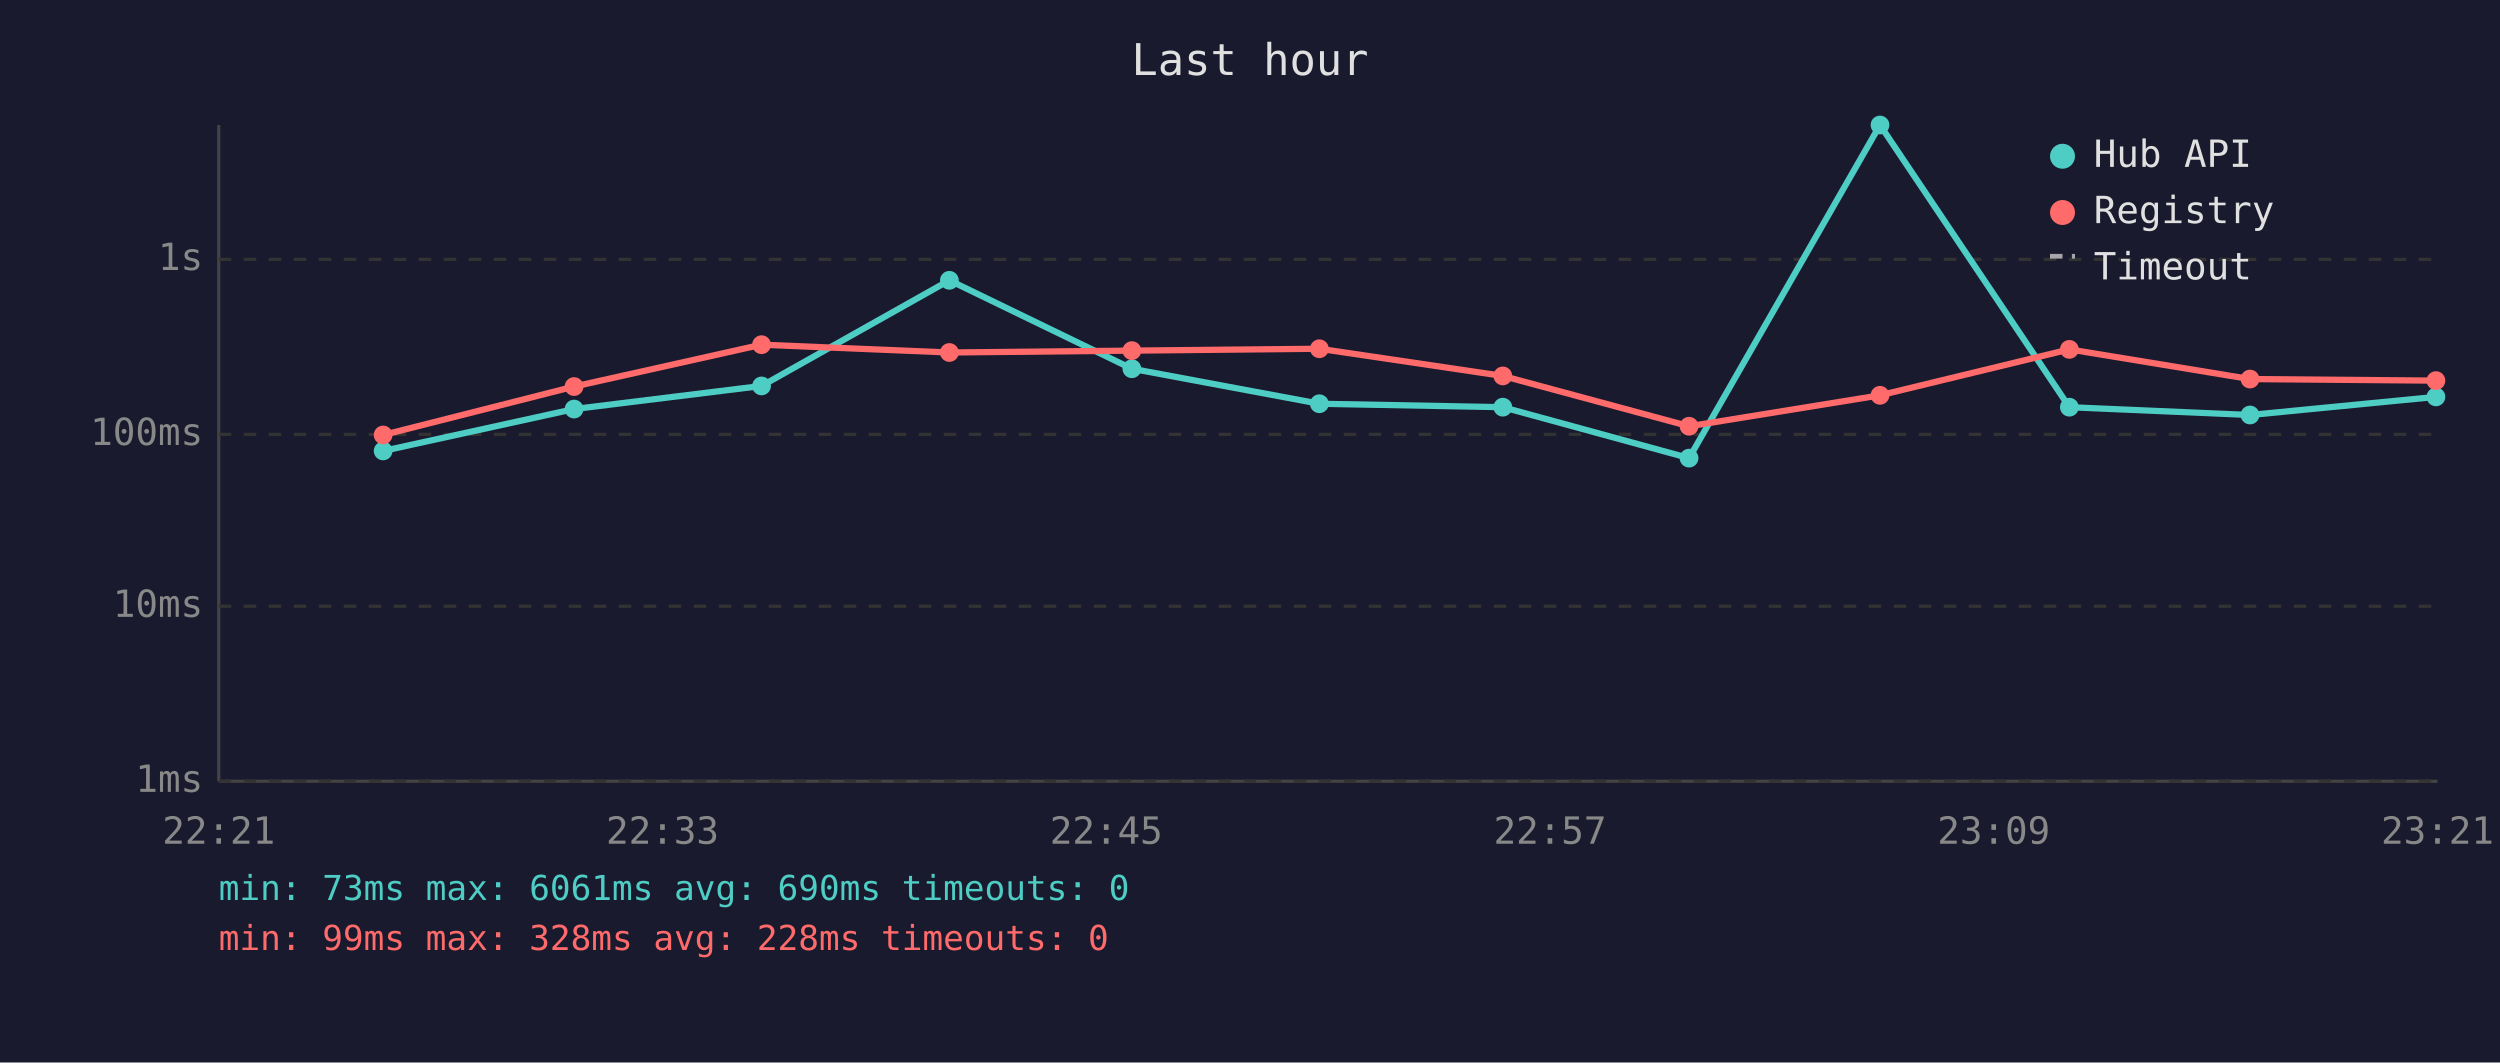
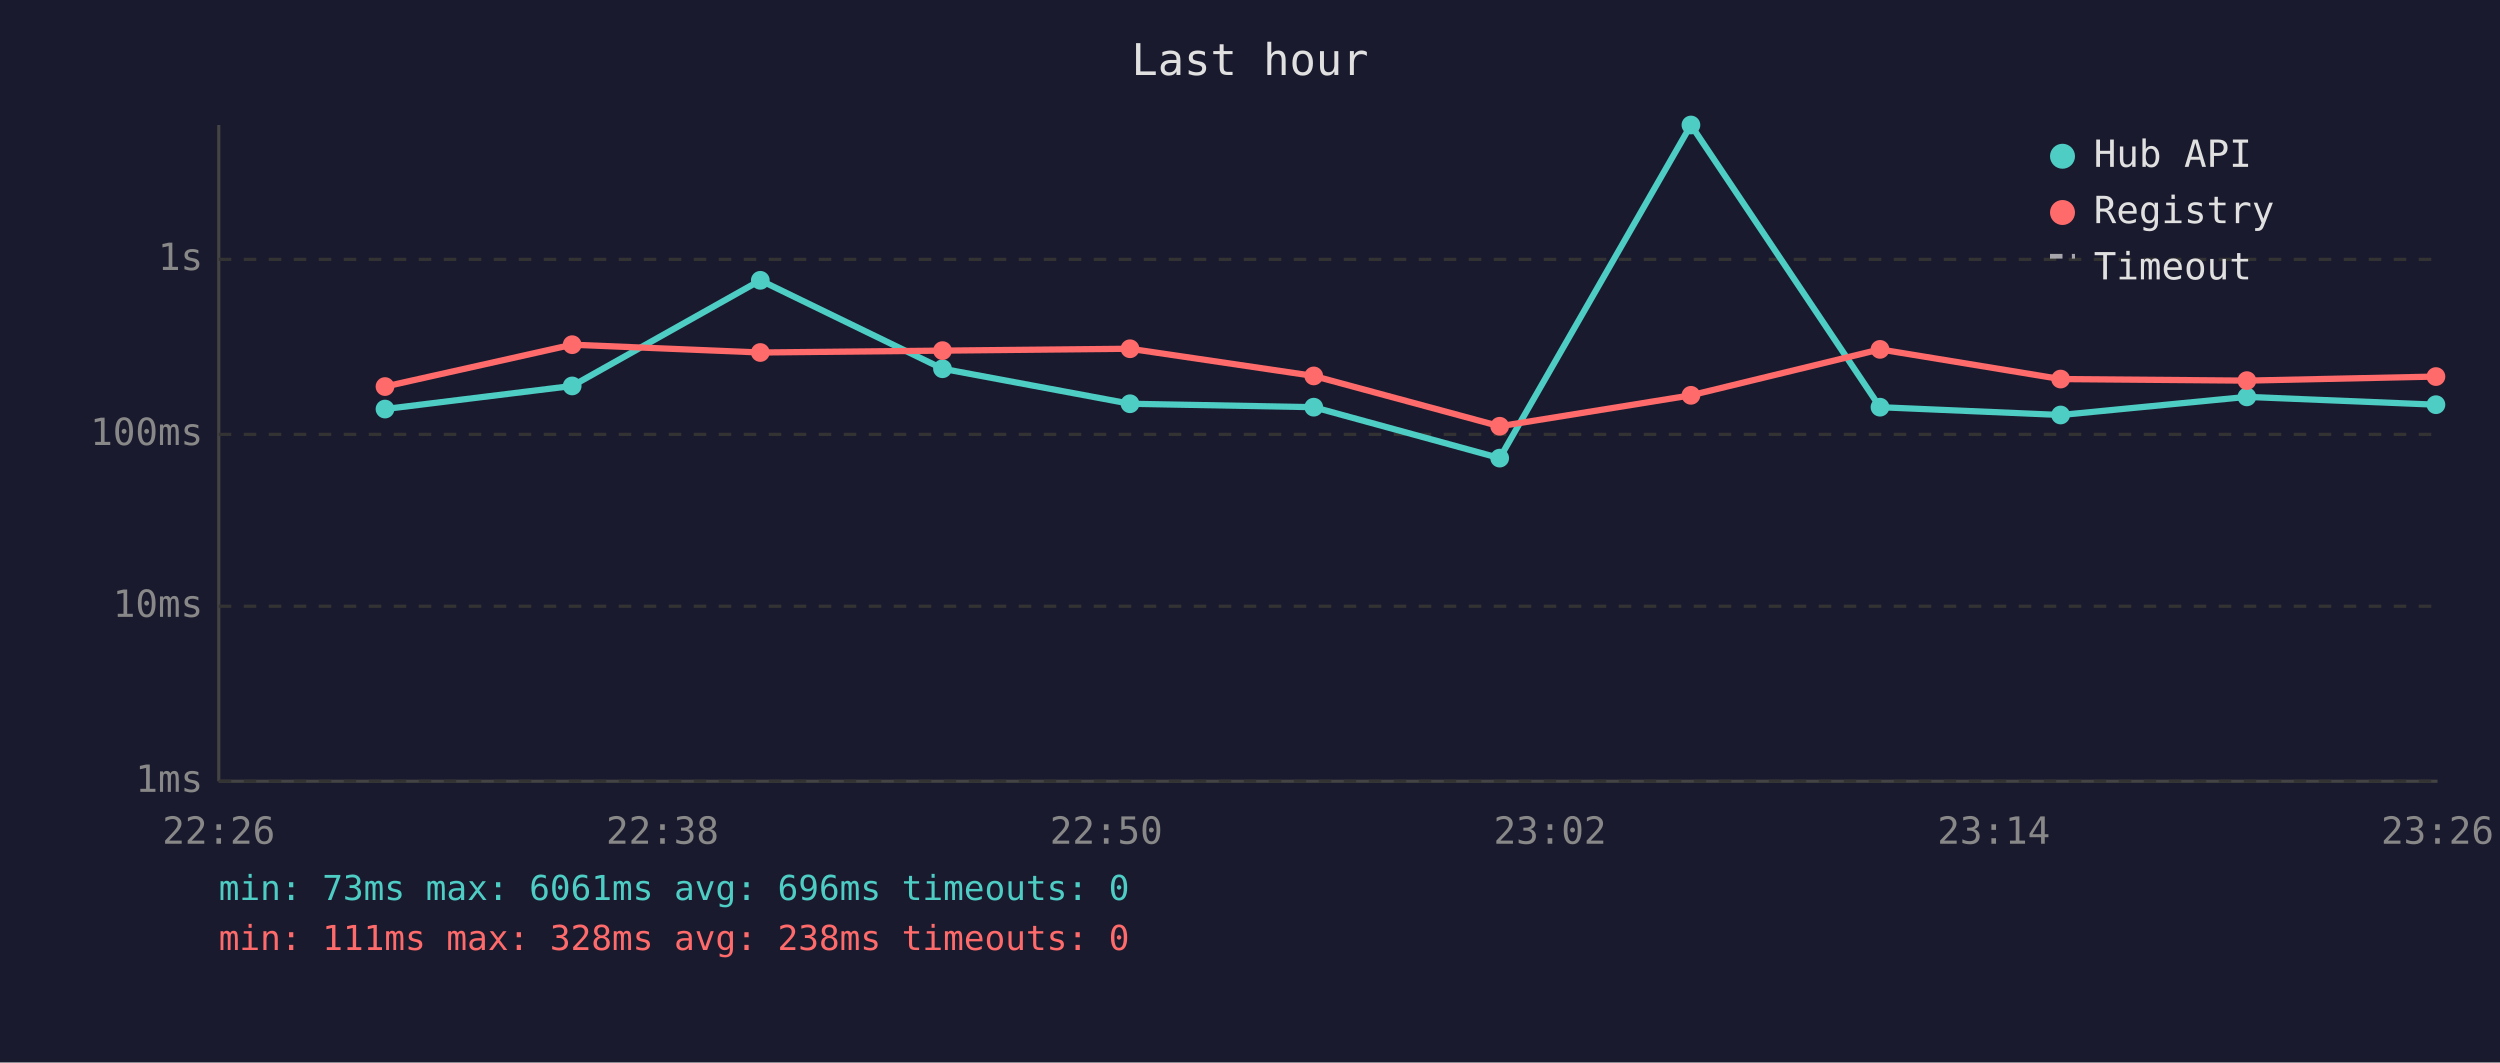
<svg xmlns="http://www.w3.org/2000/svg" viewBox="0 0 800 340" font-family="monospace" font-size="12">
  <rect width="800" height="340" fill="#1a1a2e" />
  <text x="400" y="24" fill="#e0e0e0" font-size="14" text-anchor="middle">Last hour</text>
  <line x1="70" y1="40" x2="70" y2="250" stroke="#444" stroke-width="1" />
  <line x1="70" y1="250" x2="780" y2="250" stroke="#444" stroke-width="1" />
  <line x1="70" y1="250" x2="780" y2="250" stroke="#333" stroke-width="1" stroke-dasharray="4" />
  <text x="65" y="250" fill="#888" text-anchor="end" dominant-baseline="middle">1ms</text>
  <line x1="70" y1="194" x2="780" y2="194" stroke="#333" stroke-width="1" stroke-dasharray="4" />
  <text x="65" y="194" fill="#888" text-anchor="end" dominant-baseline="middle">10ms</text>
  <line x1="70" y1="139" x2="780" y2="139" stroke="#333" stroke-width="1" stroke-dasharray="4" />
  <text x="65" y="139" fill="#888" text-anchor="end" dominant-baseline="middle">100ms</text>
  <line x1="70" y1="83" x2="780" y2="83" stroke="#333" stroke-width="1" stroke-dasharray="4" />
  <text x="65" y="83" fill="#888" text-anchor="end" dominant-baseline="middle">1s</text>
-   <text x="70" y="270" fill="#888" text-anchor="middle">22:21</text>
-   <text x="212" y="270" fill="#888" text-anchor="middle">22:33</text>
-   <text x="354" y="270" fill="#888" text-anchor="middle">22:45</text>
-   <text x="496" y="270" fill="#888" text-anchor="middle">22:57</text>
-   <text x="638" y="270" fill="#888" text-anchor="middle">23:09</text>
-   <text x="780" y="270" fill="#888" text-anchor="middle">23:21</text>
-   <polyline points="122.6,144.3 183.7,130.9 243.7,123.5 303.8,89.7 362.2,118.0 422.2,129.2 480.9,130.3 540.5,146.6 601.6,40.0 662.2,130.3 720.0,132.8 779.5,127.0" fill="none" stroke="#4ecdc4" stroke-width="2" opacity="1" />
-   <circle cx="122.6" cy="144.3" r="3" fill="#4ecdc4" />
-   <circle cx="183.7" cy="130.9" r="3" fill="#4ecdc4" />
-   <circle cx="243.7" cy="123.5" r="3" fill="#4ecdc4" />
-   <circle cx="303.8" cy="89.7" r="3" fill="#4ecdc4" />
-   <circle cx="362.2" cy="118.0" r="3" fill="#4ecdc4" />
-   <circle cx="422.2" cy="129.2" r="3" fill="#4ecdc4" />
-   <circle cx="480.9" cy="130.3" r="3" fill="#4ecdc4" />
-   <circle cx="540.5" cy="146.6" r="3" fill="#4ecdc4" />
-   <circle cx="601.6" cy="40.0" r="3" fill="#4ecdc4" />
-   <circle cx="662.2" cy="130.3" r="3" fill="#4ecdc4" />
-   <circle cx="720.0" cy="132.8" r="3" fill="#4ecdc4" />
-   <circle cx="779.5" cy="127.0" r="3" fill="#4ecdc4" />
-   <polyline points="122.6,139.2 183.7,123.7 243.7,110.3 303.8,112.8 362.2,112.2 422.2,111.6 480.9,120.3 540.5,136.4 601.6,126.5 662.2,111.8 720.0,121.3 779.5,121.8" fill="none" stroke="#ff6b6b" stroke-width="2" opacity="1" />
-   <circle cx="122.6" cy="139.2" r="3" fill="#ff6b6b" />
-   <circle cx="183.7" cy="123.7" r="3" fill="#ff6b6b" />
-   <circle cx="243.7" cy="110.3" r="3" fill="#ff6b6b" />
-   <circle cx="303.8" cy="112.8" r="3" fill="#ff6b6b" />
-   <circle cx="362.2" cy="112.2" r="3" fill="#ff6b6b" />
-   <circle cx="422.2" cy="111.6" r="3" fill="#ff6b6b" />
-   <circle cx="480.9" cy="120.3" r="3" fill="#ff6b6b" />
-   <circle cx="540.5" cy="136.4" r="3" fill="#ff6b6b" />
-   <circle cx="601.6" cy="126.5" r="3" fill="#ff6b6b" />
-   <circle cx="662.2" cy="111.8" r="3" fill="#ff6b6b" />
-   <circle cx="720.0" cy="121.3" r="3" fill="#ff6b6b" />
-   <circle cx="779.5" cy="121.8" r="3" fill="#ff6b6b" />
+   <text x="70" y="270" fill="#888" text-anchor="middle">22:26</text>
+   <text x="212" y="270" fill="#888" text-anchor="middle">22:38</text>
+   <text x="354" y="270" fill="#888" text-anchor="middle">22:50</text>
+   <text x="496" y="270" fill="#888" text-anchor="middle">23:02</text>
+   <text x="638" y="270" fill="#888" text-anchor="middle">23:14</text>
+   <text x="780" y="270" fill="#888" text-anchor="middle">23:26</text>
+   <polyline points="123.2,130.9 183.1,123.5 243.3,89.7 301.6,118.0 361.6,129.2 420.4,130.3 479.9,146.6 541.1,40.0 601.6,130.3 659.4,132.8 719.0,127.0 779.5,129.5" fill="none" stroke="#4ecdc4" stroke-width="2" opacity="1" />
+   <circle cx="123.2" cy="130.9" r="3" fill="#4ecdc4" />
+   <circle cx="183.1" cy="123.5" r="3" fill="#4ecdc4" />
+   <circle cx="243.3" cy="89.7" r="3" fill="#4ecdc4" />
+   <circle cx="301.6" cy="118.0" r="3" fill="#4ecdc4" />
+   <circle cx="361.6" cy="129.2" r="3" fill="#4ecdc4" />
+   <circle cx="420.4" cy="130.3" r="3" fill="#4ecdc4" />
+   <circle cx="479.9" cy="146.6" r="3" fill="#4ecdc4" />
+   <circle cx="541.1" cy="40.0" r="3" fill="#4ecdc4" />
+   <circle cx="601.6" cy="130.3" r="3" fill="#4ecdc4" />
+   <circle cx="659.4" cy="132.8" r="3" fill="#4ecdc4" />
+   <circle cx="719.0" cy="127.0" r="3" fill="#4ecdc4" />
+   <circle cx="779.5" cy="129.5" r="3" fill="#4ecdc4" />
+   <polyline points="123.2,123.7 183.1,110.3 243.3,112.8 301.6,112.2 361.6,111.6 420.4,120.3 479.9,136.4 541.1,126.5 601.6,111.8 659.4,121.3 719.0,121.8 779.5,120.5" fill="none" stroke="#ff6b6b" stroke-width="2" opacity="1" />
+   <circle cx="123.2" cy="123.7" r="3" fill="#ff6b6b" />
+   <circle cx="183.1" cy="110.3" r="3" fill="#ff6b6b" />
+   <circle cx="243.3" cy="112.8" r="3" fill="#ff6b6b" />
+   <circle cx="301.6" cy="112.2" r="3" fill="#ff6b6b" />
+   <circle cx="361.6" cy="111.6" r="3" fill="#ff6b6b" />
+   <circle cx="420.4" cy="120.3" r="3" fill="#ff6b6b" />
+   <circle cx="479.9" cy="136.4" r="3" fill="#ff6b6b" />
+   <circle cx="541.1" cy="126.5" r="3" fill="#ff6b6b" />
+   <circle cx="601.6" cy="111.8" r="3" fill="#ff6b6b" />
+   <circle cx="659.4" cy="121.3" r="3" fill="#ff6b6b" />
+   <circle cx="719.0" cy="121.8" r="3" fill="#ff6b6b" />
+   <circle cx="779.5" cy="120.5" r="3" fill="#ff6b6b" />
  <circle cx="660" cy="50" r="4" fill="#4ecdc4" />
  <text x="670" y="50" fill="#e0e0e0" dominant-baseline="middle">Hub API</text>
  <circle cx="660" cy="68" r="4" fill="#ff6b6b" />
  <text x="670" y="68" fill="#e0e0e0" dominant-baseline="middle">Registry</text>
  <line x1="656" y1="82" x2="664" y2="82" stroke="#e0e0e0" stroke-width="1.5" stroke-dasharray="4,3" opacity="0.7" />
  <text x="670" y="86" fill="#e0e0e0" dominant-baseline="middle">Timeout</text>
-   <text x="70" y="288" fill="#4ecdc4" font-size="11">min: 73ms  max: 6061ms  avg: 690ms  timeouts: 0</text>
-   <text x="70" y="304" fill="#ff6b6b" font-size="11">min: 99ms  max: 328ms  avg: 228ms  timeouts: 0</text>
+   <text x="70" y="288" fill="#4ecdc4" font-size="11">min: 73ms  max: 6061ms  avg: 696ms  timeouts: 0</text>
+   <text x="70" y="304" fill="#ff6b6b" font-size="11">min: 111ms  max: 328ms  avg: 238ms  timeouts: 0</text>
</svg>
